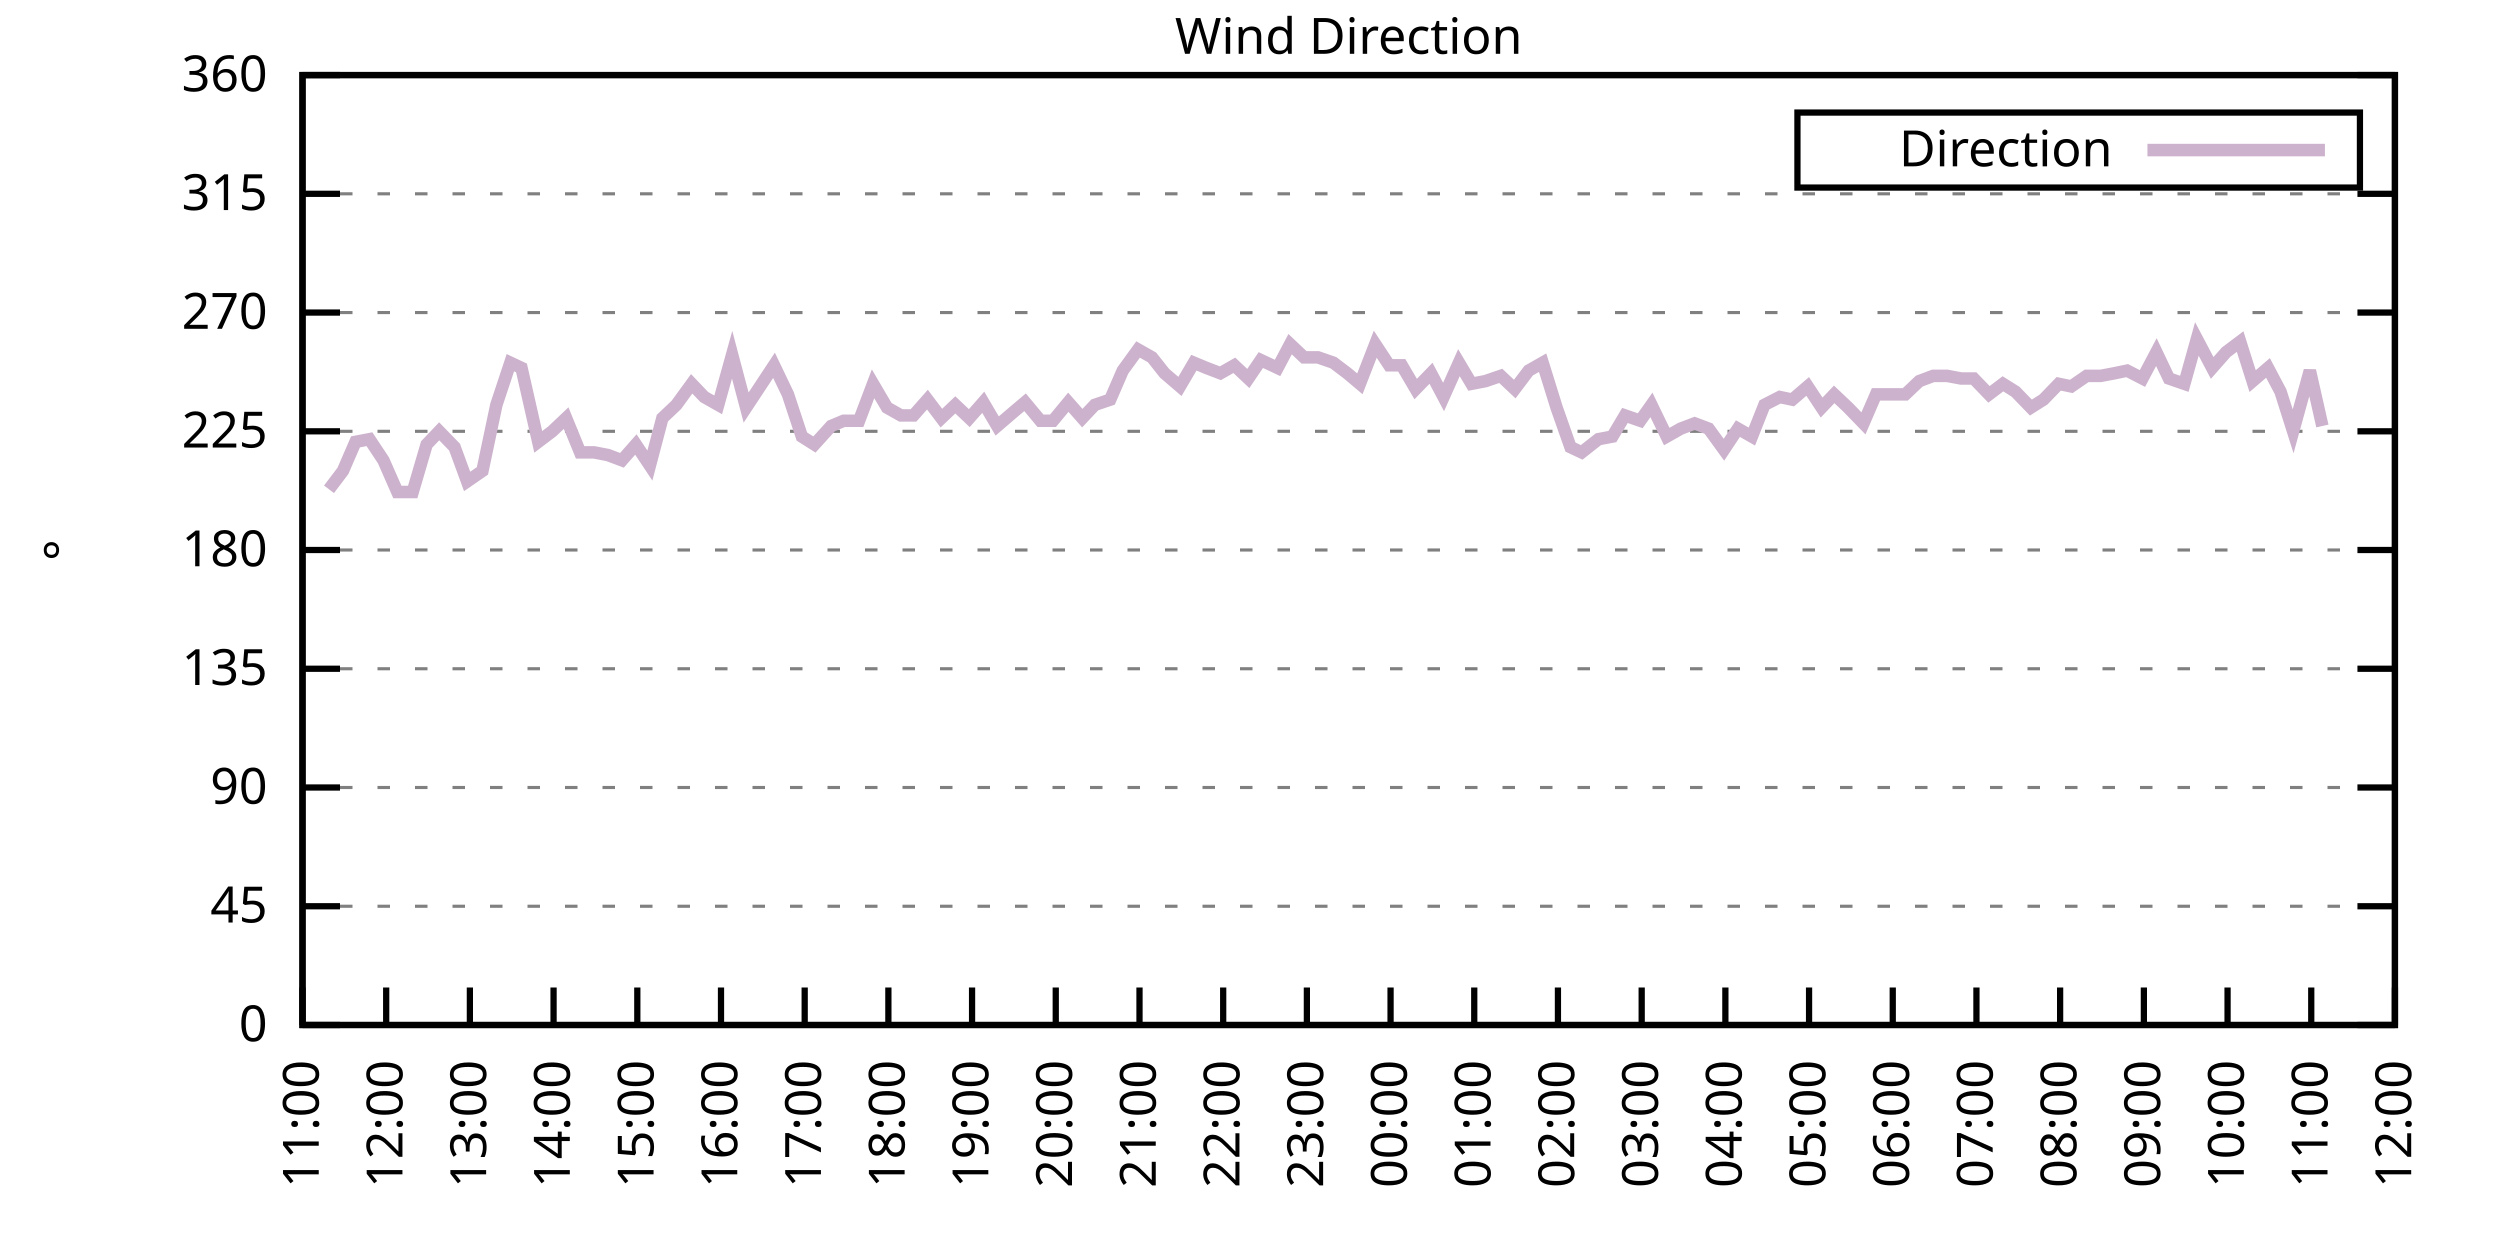
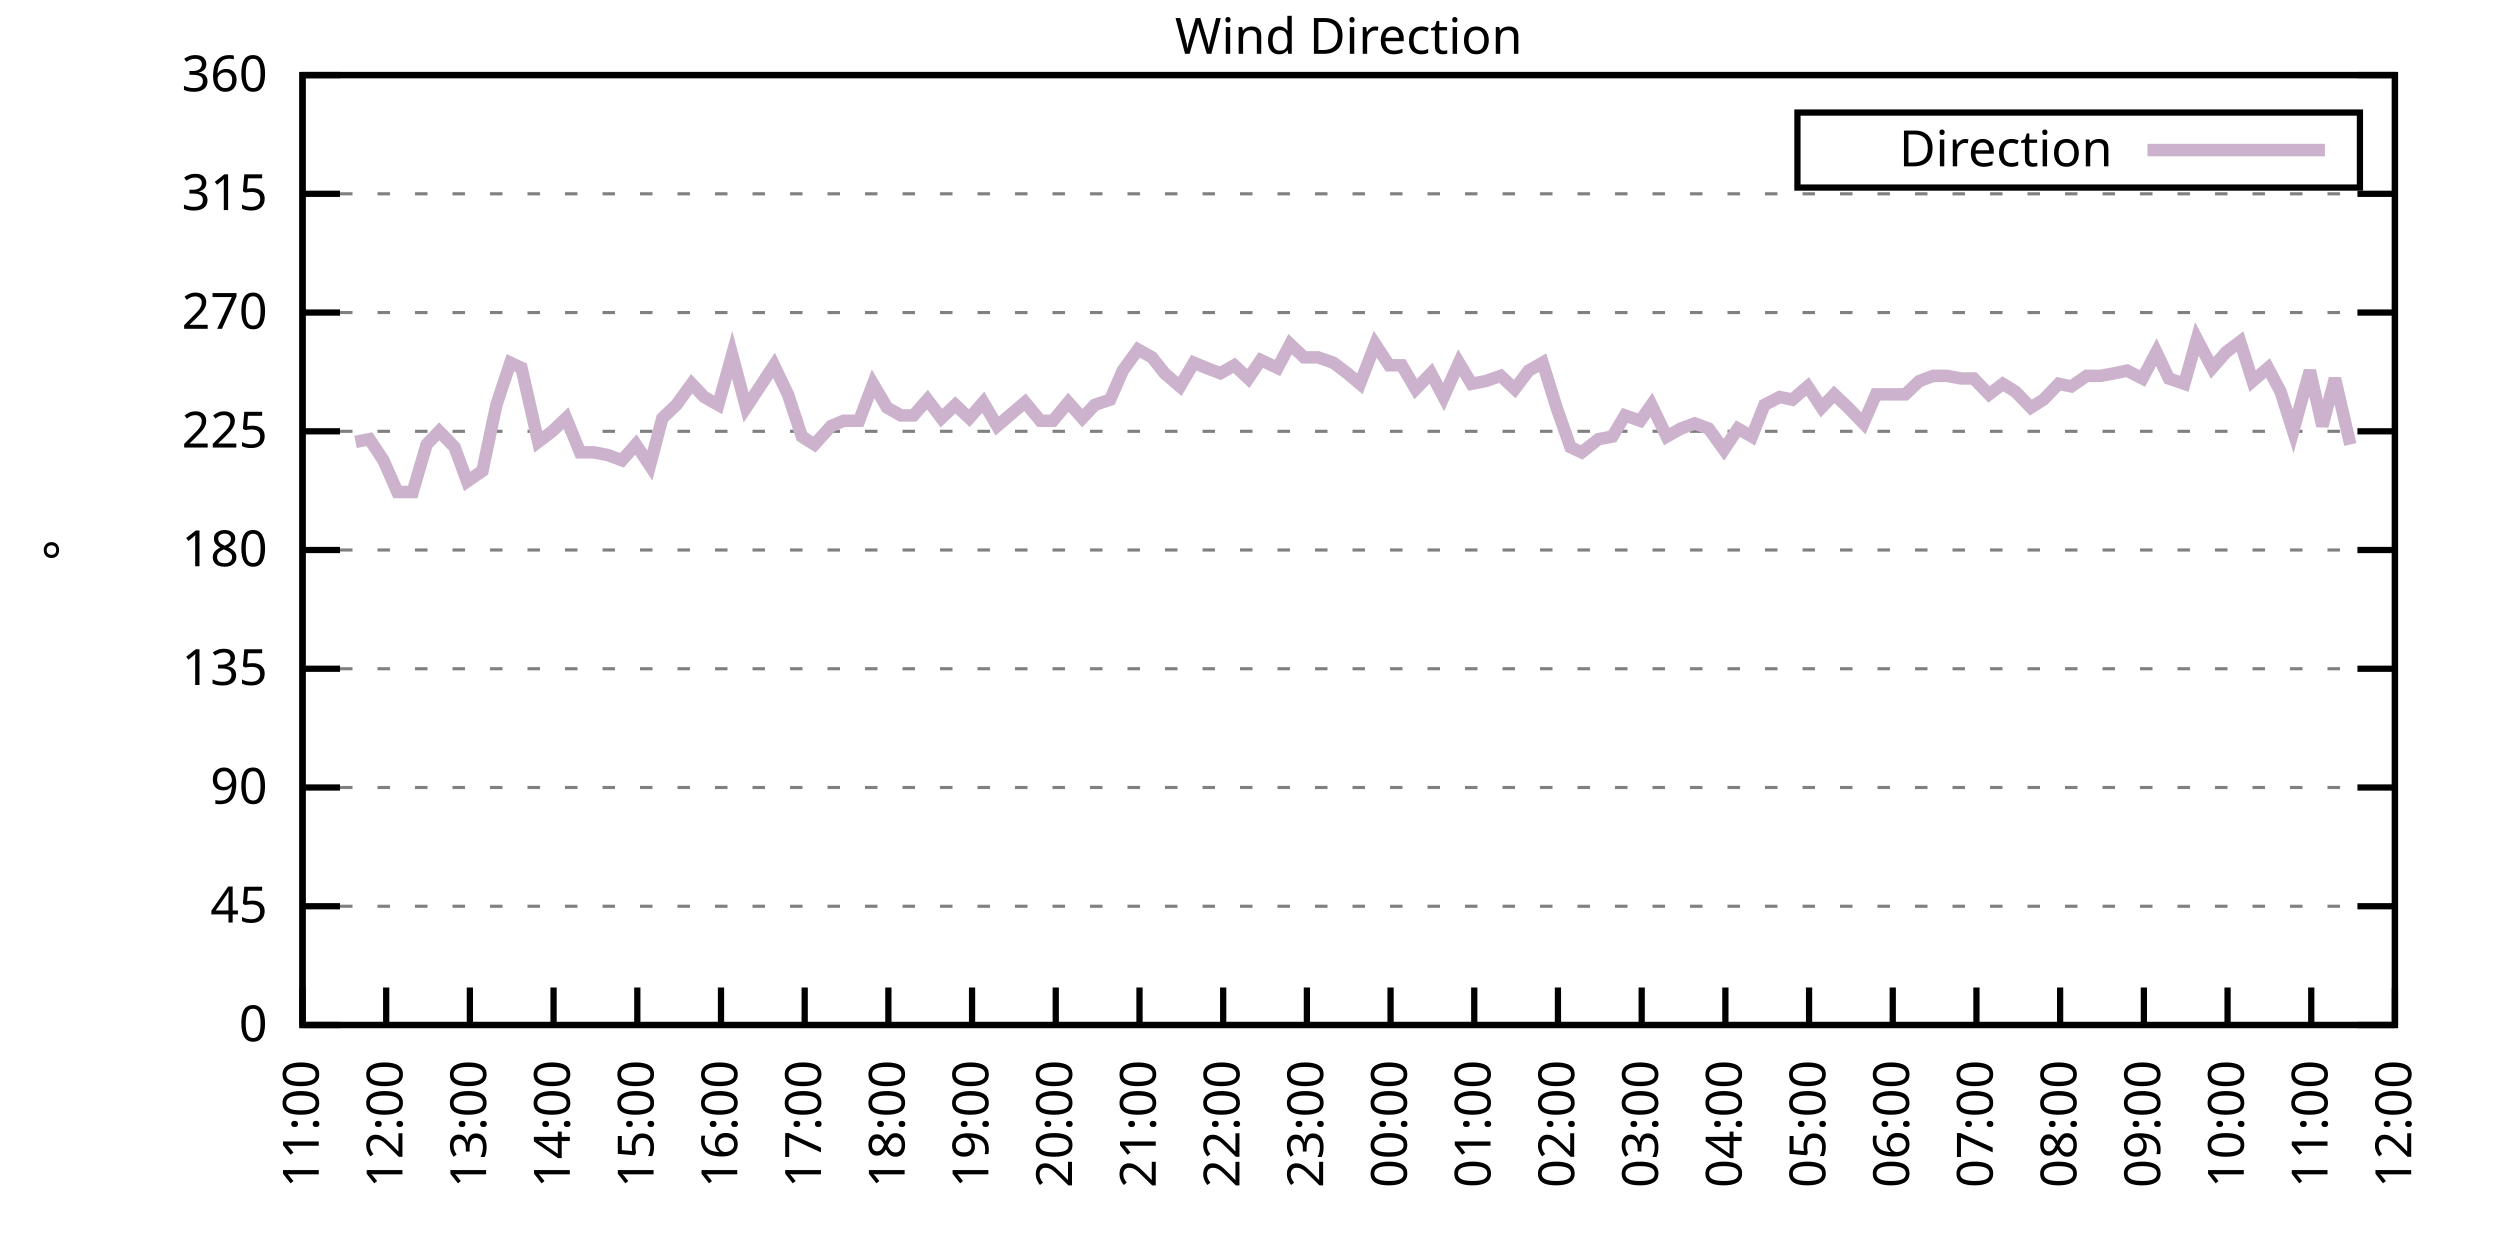
<svg xmlns="http://www.w3.org/2000/svg" xmlns:xlink="http://www.w3.org/1999/xlink" width="400" height="200" viewBox="0 0 400 200">
  <g id="gnuplot_canvas">
    <rect x="0" y="0" width="400" height="200" fill="none" />
    <defs>
      <circle id="gpDot" r="0.5" stroke-width="0.5" stroke="currentColor" />
      <path id="gpPt0" stroke-width="0.333" stroke="currentColor" d="M-1,0 h2 M0,-1 v2" />
      <path id="gpPt1" stroke-width="0.333" stroke="currentColor" d="M-1,-1 L1,1 M1,-1 L-1,1" />
      <path id="gpPt2" stroke-width="0.333" stroke="currentColor" d="M-1,0 L1,0 M0,-1 L0,1 M-1,-1 L1,1 M-1,1 L1,-1" />
      <rect id="gpPt3" stroke-width="0.333" stroke="currentColor" x="-1" y="-1" width="2" height="2" />
      <rect id="gpPt4" stroke-width="0.333" stroke="currentColor" fill="currentColor" x="-1" y="-1" width="2" height="2" />
      <circle id="gpPt5" stroke-width="0.333" stroke="currentColor" cx="0" cy="0" r="1" />
      <use xlink:href="#gpPt5" id="gpPt6" fill="currentColor" stroke="none" />
      <path id="gpPt7" stroke-width="0.333" stroke="currentColor" d="M0,-1.33 L-1.33,0.67 L1.33,0.67 z" />
      <use xlink:href="#gpPt7" id="gpPt8" fill="currentColor" stroke="none" />
      <use xlink:href="#gpPt7" id="gpPt9" stroke="currentColor" transform="rotate(180)" />
      <use xlink:href="#gpPt9" id="gpPt10" fill="currentColor" stroke="none" />
      <use xlink:href="#gpPt3" id="gpPt11" stroke="currentColor" transform="rotate(45)" />
      <use xlink:href="#gpPt11" id="gpPt12" fill="currentColor" stroke="none" />
      <path id="gpPt13" stroke-width="0.333" stroke="currentColor" d="M0,1.330 L1.265,0.411 L0.782,-1.067 L-0.782,-1.076 L-1.265,0.411 z" />
      <use xlink:href="#gpPt13" id="gpPt14" fill="currentColor" stroke="none" />
      <filter id="textbox" filterUnits="objectBoundingBox" x="0" y="0" height="1" width="1">
        <feFlood flood-color="white" flood-opacity="1" result="bgnd" />
        <feComposite in="SourceGraphic" in2="bgnd" operator="atop" />
      </filter>
      <filter id="greybox" filterUnits="objectBoundingBox" x="0" y="0" height="1" width="1">
        <feFlood flood-color="lightgrey" flood-opacity="1" result="grey" />
        <feComposite in="SourceGraphic" in2="grey" operator="atop" />
      </filter>
    </defs>
    <g fill="none" color="white" stroke="currentColor" stroke-width="1.00" stroke-linecap="butt" stroke-linejoin="miter">
</g>
    <g fill="none" color="black" stroke="currentColor" stroke-width="1.00" stroke-linecap="butt" stroke-linejoin="miter">
      <g stroke="none" shape-rendering="crispEdges">
        <polygon fill="rgb(255, 255, 255)" points="48.40,164.00 383.18,164.00 383.18,12.02 48.40,12.02 " />
      </g>
    </g>
    <g fill="none" color="black" stroke="currentColor" stroke-width="1.00" stroke-linecap="butt" stroke-linejoin="miter">
</g>
    <g fill="none" color="black" stroke="black" stroke-width="0.50" stroke-linecap="butt" stroke-linejoin="miter">
</g>
    <g fill="none" color="gray" stroke="currentColor" stroke-width="0.50" stroke-linecap="butt" stroke-linejoin="miter">
      <path stroke="gray" stroke-dasharray="2,4" class="gridline" d="M48.40,164.00 L383.19,164.00  " />
    </g>
    <g fill="none" color="gray" stroke="gray" stroke-width="1.00" stroke-linecap="butt" stroke-linejoin="miter">
</g>
    <g fill="none" color="black" stroke="currentColor" stroke-width="1.00" stroke-linecap="butt" stroke-linejoin="miter">
      <path stroke="black" d="M48.40,164.00 L54.40,164.00 M383.19,164.00 L377.19,164.00  " />
      <g transform="translate(42.80,166.60)" stroke="none" fill="black" font-family="Sans" font-size="8.00" text-anchor="end">
        <text>
          <tspan font-family="Sans"> 0</tspan>
        </text>
      </g>
    </g>
    <g fill="none" color="black" stroke="currentColor" stroke-width="1.00" stroke-linecap="butt" stroke-linejoin="miter">
</g>
    <g fill="none" color="black" stroke="black" stroke-width="0.50" stroke-linecap="butt" stroke-linejoin="miter">
</g>
    <g fill="none" color="gray" stroke="currentColor" stroke-width="0.50" stroke-linecap="butt" stroke-linejoin="miter">
      <path stroke="gray" stroke-dasharray="2,4" class="gridline" d="M48.40,145.00 L383.19,145.00  " />
    </g>
    <g fill="none" color="gray" stroke="gray" stroke-width="1.00" stroke-linecap="butt" stroke-linejoin="miter">
</g>
    <g fill="none" color="black" stroke="currentColor" stroke-width="1.00" stroke-linecap="butt" stroke-linejoin="miter">
      <path stroke="black" d="M48.40,145.00 L54.40,145.00 M383.19,145.00 L377.19,145.00  " />
      <g transform="translate(42.80,147.60)" stroke="none" fill="black" font-family="Sans" font-size="8.00" text-anchor="end">
        <text>
          <tspan font-family="Sans"> 45</tspan>
        </text>
      </g>
    </g>
    <g fill="none" color="black" stroke="currentColor" stroke-width="1.00" stroke-linecap="butt" stroke-linejoin="miter">
</g>
    <g fill="none" color="black" stroke="black" stroke-width="0.50" stroke-linecap="butt" stroke-linejoin="miter">
</g>
    <g fill="none" color="gray" stroke="currentColor" stroke-width="0.50" stroke-linecap="butt" stroke-linejoin="miter">
      <path stroke="gray" stroke-dasharray="2,4" class="gridline" d="M48.40,126.00 L383.19,126.00  " />
    </g>
    <g fill="none" color="gray" stroke="gray" stroke-width="1.00" stroke-linecap="butt" stroke-linejoin="miter">
</g>
    <g fill="none" color="black" stroke="currentColor" stroke-width="1.00" stroke-linecap="butt" stroke-linejoin="miter">
      <path stroke="black" d="M48.40,126.00 L54.40,126.00 M383.19,126.00 L377.19,126.00  " />
      <g transform="translate(42.80,128.60)" stroke="none" fill="black" font-family="Sans" font-size="8.00" text-anchor="end">
        <text>
          <tspan font-family="Sans"> 90</tspan>
        </text>
      </g>
    </g>
    <g fill="none" color="black" stroke="currentColor" stroke-width="1.00" stroke-linecap="butt" stroke-linejoin="miter">
</g>
    <g fill="none" color="black" stroke="black" stroke-width="0.50" stroke-linecap="butt" stroke-linejoin="miter">
</g>
    <g fill="none" color="gray" stroke="currentColor" stroke-width="0.50" stroke-linecap="butt" stroke-linejoin="miter">
      <path stroke="gray" stroke-dasharray="2,4" class="gridline" d="M48.40,107.00 L383.19,107.00  " />
    </g>
    <g fill="none" color="gray" stroke="gray" stroke-width="1.00" stroke-linecap="butt" stroke-linejoin="miter">
</g>
    <g fill="none" color="black" stroke="currentColor" stroke-width="1.00" stroke-linecap="butt" stroke-linejoin="miter">
      <path stroke="black" d="M48.40,107.00 L54.40,107.00 M383.19,107.00 L377.19,107.00  " />
      <g transform="translate(42.80,109.60)" stroke="none" fill="black" font-family="Sans" font-size="8.00" text-anchor="end">
        <text>
          <tspan font-family="Sans"> 135</tspan>
        </text>
      </g>
    </g>
    <g fill="none" color="black" stroke="currentColor" stroke-width="1.00" stroke-linecap="butt" stroke-linejoin="miter">
</g>
    <g fill="none" color="black" stroke="black" stroke-width="0.50" stroke-linecap="butt" stroke-linejoin="miter">
</g>
    <g fill="none" color="gray" stroke="currentColor" stroke-width="0.50" stroke-linecap="butt" stroke-linejoin="miter">
      <path stroke="gray" stroke-dasharray="2,4" class="gridline" d="M48.40,88.00 L383.19,88.00  " />
    </g>
    <g fill="none" color="gray" stroke="gray" stroke-width="1.00" stroke-linecap="butt" stroke-linejoin="miter">
</g>
    <g fill="none" color="black" stroke="currentColor" stroke-width="1.00" stroke-linecap="butt" stroke-linejoin="miter">
      <path stroke="black" d="M48.40,88.00 L54.40,88.00 M383.19,88.00 L377.19,88.00  " />
      <g transform="translate(42.80,90.60)" stroke="none" fill="black" font-family="Sans" font-size="8.00" text-anchor="end">
        <text>
          <tspan font-family="Sans"> 180</tspan>
        </text>
      </g>
    </g>
    <g fill="none" color="black" stroke="currentColor" stroke-width="1.00" stroke-linecap="butt" stroke-linejoin="miter">
</g>
    <g fill="none" color="black" stroke="black" stroke-width="0.50" stroke-linecap="butt" stroke-linejoin="miter">
</g>
    <g fill="none" color="gray" stroke="currentColor" stroke-width="0.50" stroke-linecap="butt" stroke-linejoin="miter">
      <path stroke="gray" stroke-dasharray="2,4" class="gridline" d="M48.40,69.01 L383.19,69.01  " />
    </g>
    <g fill="none" color="gray" stroke="gray" stroke-width="1.00" stroke-linecap="butt" stroke-linejoin="miter">
</g>
    <g fill="none" color="black" stroke="currentColor" stroke-width="1.00" stroke-linecap="butt" stroke-linejoin="miter">
      <path stroke="black" d="M48.40,69.01 L54.40,69.01 M383.19,69.01 L377.19,69.01  " />
      <g transform="translate(42.80,71.61)" stroke="none" fill="black" font-family="Sans" font-size="8.00" text-anchor="end">
        <text>
          <tspan font-family="Sans"> 225</tspan>
        </text>
      </g>
    </g>
    <g fill="none" color="black" stroke="currentColor" stroke-width="1.00" stroke-linecap="butt" stroke-linejoin="miter">
</g>
    <g fill="none" color="black" stroke="black" stroke-width="0.50" stroke-linecap="butt" stroke-linejoin="miter">
</g>
    <g fill="none" color="gray" stroke="currentColor" stroke-width="0.50" stroke-linecap="butt" stroke-linejoin="miter">
      <path stroke="gray" stroke-dasharray="2,4" class="gridline" d="M48.40,50.01 L383.19,50.01  " />
    </g>
    <g fill="none" color="gray" stroke="gray" stroke-width="1.00" stroke-linecap="butt" stroke-linejoin="miter">
</g>
    <g fill="none" color="black" stroke="currentColor" stroke-width="1.00" stroke-linecap="butt" stroke-linejoin="miter">
      <path stroke="black" d="M48.40,50.01 L54.40,50.01 M383.19,50.01 L377.19,50.01  " />
      <g transform="translate(42.80,52.61)" stroke="none" fill="black" font-family="Sans" font-size="8.00" text-anchor="end">
        <text>
          <tspan font-family="Sans"> 270</tspan>
        </text>
      </g>
    </g>
    <g fill="none" color="black" stroke="currentColor" stroke-width="1.00" stroke-linecap="butt" stroke-linejoin="miter">
</g>
    <g fill="none" color="black" stroke="black" stroke-width="0.50" stroke-linecap="butt" stroke-linejoin="miter">
</g>
    <g fill="none" color="gray" stroke="currentColor" stroke-width="0.50" stroke-linecap="butt" stroke-linejoin="miter">
      <path stroke="gray" stroke-dasharray="2,4" class="gridline" d="M48.40,31.01 L383.19,31.01  " />
    </g>
    <g fill="none" color="gray" stroke="gray" stroke-width="1.00" stroke-linecap="butt" stroke-linejoin="miter">
</g>
    <g fill="none" color="black" stroke="currentColor" stroke-width="1.00" stroke-linecap="butt" stroke-linejoin="miter">
      <path stroke="black" d="M48.40,31.01 L54.40,31.01 M383.19,31.01 L377.19,31.01  " />
      <g transform="translate(42.80,33.61)" stroke="none" fill="black" font-family="Sans" font-size="8.00" text-anchor="end">
        <text>
          <tspan font-family="Sans"> 315</tspan>
        </text>
      </g>
    </g>
    <g fill="none" color="black" stroke="currentColor" stroke-width="1.00" stroke-linecap="butt" stroke-linejoin="miter">
</g>
    <g fill="none" color="black" stroke="black" stroke-width="0.50" stroke-linecap="butt" stroke-linejoin="miter">
</g>
    <g fill="none" color="gray" stroke="currentColor" stroke-width="0.50" stroke-linecap="butt" stroke-linejoin="miter">
      <path stroke="gray" stroke-dasharray="2,4" class="gridline" d="M48.40,12.01 L383.19,12.01  " />
    </g>
    <g fill="none" color="gray" stroke="gray" stroke-width="1.00" stroke-linecap="butt" stroke-linejoin="miter">
</g>
    <g fill="none" color="black" stroke="currentColor" stroke-width="1.00" stroke-linecap="butt" stroke-linejoin="miter">
      <path stroke="black" d="M48.40,12.01 L54.40,12.01 M383.19,12.01 L377.19,12.01  " />
      <g transform="translate(42.80,14.61)" stroke="none" fill="black" font-family="Sans" font-size="8.00" text-anchor="end">
        <text>
          <tspan font-family="Sans"> 360</tspan>
        </text>
      </g>
    </g>
    <g fill="none" color="black" stroke="currentColor" stroke-width="1.00" stroke-linecap="butt" stroke-linejoin="miter">
      <path stroke="black" d="M48.40,164.00 L48.40,158.00  " />
      <g transform="translate(51.00,169.60) rotate(270.00)" stroke="none" fill="black" font-family="Sans" font-size="8.00" text-anchor="end">
        <text>
          <tspan font-family="Sans">11:00</tspan>
        </text>
      </g>
    </g>
    <g fill="none" color="black" stroke="currentColor" stroke-width="1.00" stroke-linecap="butt" stroke-linejoin="miter">
      <path stroke="black" d="M61.79,164.00 L61.79,158.00  " />
      <g transform="translate(64.39,169.60) rotate(270.00)" stroke="none" fill="black" font-family="Sans" font-size="8.00" text-anchor="end">
        <text>
          <tspan font-family="Sans">12:00</tspan>
        </text>
      </g>
    </g>
    <g fill="none" color="black" stroke="currentColor" stroke-width="1.00" stroke-linecap="butt" stroke-linejoin="miter">
      <path stroke="black" d="M75.18,164.00 L75.18,158.00  " />
      <g transform="translate(77.78,169.60) rotate(270.00)" stroke="none" fill="black" font-family="Sans" font-size="8.00" text-anchor="end">
        <text>
          <tspan font-family="Sans">13:00</tspan>
        </text>
      </g>
    </g>
    <g fill="none" color="black" stroke="currentColor" stroke-width="1.00" stroke-linecap="butt" stroke-linejoin="miter">
      <path stroke="black" d="M88.57,164.00 L88.57,158.00  " />
      <g transform="translate(91.17,169.60) rotate(270.00)" stroke="none" fill="black" font-family="Sans" font-size="8.00" text-anchor="end">
        <text>
          <tspan font-family="Sans">14:00</tspan>
        </text>
      </g>
    </g>
    <g fill="none" color="black" stroke="currentColor" stroke-width="1.00" stroke-linecap="butt" stroke-linejoin="miter">
      <path stroke="black" d="M101.97,164.00 L101.97,158.00  " />
      <g transform="translate(104.57,169.60) rotate(270.00)" stroke="none" fill="black" font-family="Sans" font-size="8.00" text-anchor="end">
        <text>
          <tspan font-family="Sans">15:00</tspan>
        </text>
      </g>
    </g>
    <g fill="none" color="black" stroke="currentColor" stroke-width="1.00" stroke-linecap="butt" stroke-linejoin="miter">
      <path stroke="black" d="M115.36,164.00 L115.36,158.00  " />
      <g transform="translate(117.96,169.60) rotate(270.00)" stroke="none" fill="black" font-family="Sans" font-size="8.00" text-anchor="end">
        <text>
          <tspan font-family="Sans">16:00</tspan>
        </text>
      </g>
    </g>
    <g fill="none" color="black" stroke="currentColor" stroke-width="1.00" stroke-linecap="butt" stroke-linejoin="miter">
      <path stroke="black" d="M128.75,164.00 L128.75,158.00  " />
      <g transform="translate(131.35,169.60) rotate(270.00)" stroke="none" fill="black" font-family="Sans" font-size="8.00" text-anchor="end">
        <text>
          <tspan font-family="Sans">17:00</tspan>
        </text>
      </g>
    </g>
    <g fill="none" color="black" stroke="currentColor" stroke-width="1.00" stroke-linecap="butt" stroke-linejoin="miter">
      <path stroke="black" d="M142.14,164.00 L142.14,158.00  " />
      <g transform="translate(144.74,169.60) rotate(270.00)" stroke="none" fill="black" font-family="Sans" font-size="8.00" text-anchor="end">
        <text>
          <tspan font-family="Sans">18:00</tspan>
        </text>
      </g>
    </g>
    <g fill="none" color="black" stroke="currentColor" stroke-width="1.00" stroke-linecap="butt" stroke-linejoin="miter">
      <path stroke="black" d="M155.53,164.00 L155.53,158.00  " />
      <g transform="translate(158.13,169.60) rotate(270.00)" stroke="none" fill="black" font-family="Sans" font-size="8.00" text-anchor="end">
        <text>
          <tspan font-family="Sans">19:00</tspan>
        </text>
      </g>
    </g>
    <g fill="none" color="black" stroke="currentColor" stroke-width="1.00" stroke-linecap="butt" stroke-linejoin="miter">
      <path stroke="black" d="M168.92,164.00 L168.92,158.00  " />
      <g transform="translate(171.52,169.60) rotate(270.00)" stroke="none" fill="black" font-family="Sans" font-size="8.00" text-anchor="end">
        <text>
          <tspan font-family="Sans">20:00</tspan>
        </text>
      </g>
    </g>
    <g fill="none" color="black" stroke="currentColor" stroke-width="1.00" stroke-linecap="butt" stroke-linejoin="miter">
      <path stroke="black" d="M182.32,164.00 L182.32,158.00  " />
      <g transform="translate(184.92,169.60) rotate(270.00)" stroke="none" fill="black" font-family="Sans" font-size="8.00" text-anchor="end">
        <text>
          <tspan font-family="Sans">21:00</tspan>
        </text>
      </g>
    </g>
    <g fill="none" color="black" stroke="currentColor" stroke-width="1.00" stroke-linecap="butt" stroke-linejoin="miter">
      <path stroke="black" d="M195.71,164.00 L195.71,158.00  " />
      <g transform="translate(198.31,169.60) rotate(270.00)" stroke="none" fill="black" font-family="Sans" font-size="8.00" text-anchor="end">
        <text>
          <tspan font-family="Sans">22:00</tspan>
        </text>
      </g>
    </g>
    <g fill="none" color="black" stroke="currentColor" stroke-width="1.00" stroke-linecap="butt" stroke-linejoin="miter">
      <path stroke="black" d="M209.10,164.00 L209.10,158.00  " />
      <g transform="translate(211.70,169.60) rotate(270.00)" stroke="none" fill="black" font-family="Sans" font-size="8.00" text-anchor="end">
        <text>
          <tspan font-family="Sans">23:00</tspan>
        </text>
      </g>
    </g>
    <g fill="none" color="black" stroke="currentColor" stroke-width="1.00" stroke-linecap="butt" stroke-linejoin="miter">
      <path stroke="black" d="M222.49,164.00 L222.49,158.00  " />
      <g transform="translate(225.09,169.60) rotate(270.00)" stroke="none" fill="black" font-family="Sans" font-size="8.00" text-anchor="end">
        <text>
          <tspan font-family="Sans">00:00</tspan>
        </text>
      </g>
    </g>
    <g fill="none" color="black" stroke="currentColor" stroke-width="1.00" stroke-linecap="butt" stroke-linejoin="miter">
      <path stroke="black" d="M235.88,164.00 L235.88,158.00  " />
      <g transform="translate(238.48,169.60) rotate(270.00)" stroke="none" fill="black" font-family="Sans" font-size="8.00" text-anchor="end">
        <text>
          <tspan font-family="Sans">01:00</tspan>
        </text>
      </g>
    </g>
    <g fill="none" color="black" stroke="currentColor" stroke-width="1.00" stroke-linecap="butt" stroke-linejoin="miter">
      <path stroke="black" d="M249.27,164.00 L249.27,158.00  " />
      <g transform="translate(251.87,169.60) rotate(270.00)" stroke="none" fill="black" font-family="Sans" font-size="8.00" text-anchor="end">
        <text>
          <tspan font-family="Sans">02:00</tspan>
        </text>
      </g>
    </g>
    <g fill="none" color="black" stroke="currentColor" stroke-width="1.00" stroke-linecap="butt" stroke-linejoin="miter">
      <path stroke="black" d="M262.67,164.00 L262.67,158.00  " />
      <g transform="translate(265.27,169.60) rotate(270.00)" stroke="none" fill="black" font-family="Sans" font-size="8.00" text-anchor="end">
        <text>
          <tspan font-family="Sans">03:00</tspan>
        </text>
      </g>
    </g>
    <g fill="none" color="black" stroke="currentColor" stroke-width="1.00" stroke-linecap="butt" stroke-linejoin="miter">
      <path stroke="black" d="M276.06,164.00 L276.06,158.00  " />
      <g transform="translate(278.66,169.60) rotate(270.00)" stroke="none" fill="black" font-family="Sans" font-size="8.00" text-anchor="end">
        <text>
          <tspan font-family="Sans">04:00</tspan>
        </text>
      </g>
    </g>
    <g fill="none" color="black" stroke="currentColor" stroke-width="1.00" stroke-linecap="butt" stroke-linejoin="miter">
      <path stroke="black" d="M289.45,164.00 L289.45,158.00  " />
      <g transform="translate(292.05,169.60) rotate(270.00)" stroke="none" fill="black" font-family="Sans" font-size="8.00" text-anchor="end">
        <text>
          <tspan font-family="Sans">05:00</tspan>
        </text>
      </g>
    </g>
    <g fill="none" color="black" stroke="currentColor" stroke-width="1.00" stroke-linecap="butt" stroke-linejoin="miter">
      <path stroke="black" d="M302.84,164.00 L302.84,158.00  " />
      <g transform="translate(305.44,169.60) rotate(270.00)" stroke="none" fill="black" font-family="Sans" font-size="8.00" text-anchor="end">
        <text>
          <tspan font-family="Sans">06:00</tspan>
        </text>
      </g>
    </g>
    <g fill="none" color="black" stroke="currentColor" stroke-width="1.00" stroke-linecap="butt" stroke-linejoin="miter">
      <path stroke="black" d="M316.23,164.00 L316.23,158.00  " />
      <g transform="translate(318.83,169.60) rotate(270.00)" stroke="none" fill="black" font-family="Sans" font-size="8.00" text-anchor="end">
        <text>
          <tspan font-family="Sans">07:00</tspan>
        </text>
      </g>
    </g>
    <g fill="none" color="black" stroke="currentColor" stroke-width="1.00" stroke-linecap="butt" stroke-linejoin="miter">
      <path stroke="black" d="M329.62,164.00 L329.62,158.00  " />
      <g transform="translate(332.22,169.60) rotate(270.00)" stroke="none" fill="black" font-family="Sans" font-size="8.00" text-anchor="end">
        <text>
          <tspan font-family="Sans">08:00</tspan>
        </text>
      </g>
    </g>
    <g fill="none" color="black" stroke="currentColor" stroke-width="1.00" stroke-linecap="butt" stroke-linejoin="miter">
      <path stroke="black" d="M343.02,164.00 L343.02,158.00  " />
      <g transform="translate(345.62,169.60) rotate(270.00)" stroke="none" fill="black" font-family="Sans" font-size="8.00" text-anchor="end">
        <text>
          <tspan font-family="Sans">09:00</tspan>
        </text>
      </g>
    </g>
    <g fill="none" color="black" stroke="currentColor" stroke-width="1.00" stroke-linecap="butt" stroke-linejoin="miter">
      <path stroke="black" d="M356.41,164.00 L356.41,158.00  " />
      <g transform="translate(359.01,169.60) rotate(270.00)" stroke="none" fill="black" font-family="Sans" font-size="8.00" text-anchor="end">
        <text>
          <tspan font-family="Sans">10:00</tspan>
        </text>
      </g>
    </g>
    <g fill="none" color="black" stroke="currentColor" stroke-width="1.00" stroke-linecap="butt" stroke-linejoin="miter">
      <path stroke="black" d="M369.80,164.00 L369.80,158.00  " />
      <g transform="translate(372.40,169.60) rotate(270.00)" stroke="none" fill="black" font-family="Sans" font-size="8.00" text-anchor="end">
        <text>
          <tspan font-family="Sans">11:00</tspan>
        </text>
      </g>
    </g>
    <g fill="none" color="black" stroke="currentColor" stroke-width="1.00" stroke-linecap="butt" stroke-linejoin="miter">
      <path stroke="black" d="M383.19,164.00 L383.19,158.00  " />
      <g transform="translate(385.79,169.60) rotate(270.00)" stroke="none" fill="black" font-family="Sans" font-size="8.00" text-anchor="end">
        <text>
          <tspan font-family="Sans">12:00</tspan>
        </text>
      </g>
    </g>
    <g fill="none" color="black" stroke="currentColor" stroke-width="1.00" stroke-linecap="butt" stroke-linejoin="miter">
</g>
    <g fill="none" color="black" stroke="currentColor" stroke-width="1.00" stroke-linecap="butt" stroke-linejoin="miter">
      <path stroke="black" d="M48.40,12.01 L48.40,164.00 L383.19,164.00 L383.19,12.01 L48.40,12.01 Z  " />
    </g>
    <g fill="none" color="black" stroke="currentColor" stroke-width="1.00" stroke-linecap="butt" stroke-linejoin="miter">
</g>
    <g fill="none" color="black" stroke="currentColor" stroke-width="1.00" stroke-linecap="butt" stroke-linejoin="miter">
      <path stroke="black" d="M287.59,30.01 L287.59,18.01 L377.59,18.01 L377.59,30.01 L287.59,30.01 Z  " />
    </g>
    <g id="Wind_direction_plot_1">
      <g fill="none" color="white" stroke="black" stroke-width="2.00" stroke-linecap="butt" stroke-linejoin="miter">
</g>
      <g fill="none" color="black" stroke="currentColor" stroke-width="2.00" stroke-linecap="butt" stroke-linejoin="miter">
        <g transform="translate(337.99,26.61)" stroke="none" fill="black" font-family="Sans" font-size="8.00" text-anchor="end">
          <text>
            <tspan font-family="Sans">Direction</tspan>
          </text>
        </g>
      </g>
      <g fill="none" color="black" stroke="currentColor" stroke-width="2.00" stroke-linecap="butt" stroke-linejoin="miter">
-         <path stroke="rgb(204, 178, 204)" d="M343.59,24.01 L371.99,24.01 M52.64,78.29 L54.87,75.34 L56.88,70.70 L59.11,70.27 L61.35,73.65 L63.58,78.72   L66.03,78.72 L68.26,71.12 L70.27,69.01 L72.73,71.54 L74.74,77.03 L77.19,75.34 L79.42,64.78 L81.66,58.03   L83.44,58.87 L86.12,70.70 L88.35,69.01 L90.58,66.90 L92.82,72.38 L95.05,72.38 L97.28,72.81 L99.51,73.65   L101.74,71.12 L103.98,74.49 L105.98,66.90 L108.22,64.78 L110.67,61.41 L112.68,63.52 L114.91,64.78 L117.14,56.76   L119.38,65.21 L121.61,61.83 L123.84,58.45 L126.07,63.10 L128.30,69.85 L130.31,71.12 L132.99,68.16 L135.00,67.32   L137.45,67.32 L139.69,61.41 L141.92,65.21 L144.15,66.47 L146.16,66.47 L148.39,63.94 L150.62,66.90 L152.85,64.78   L155.09,66.90 L157.32,64.36 L159.55,68.16 L162.01,66.05 L164.01,64.36 L166.47,67.32 L168.48,67.32 L170.93,64.36   L173.17,66.90 L175.17,64.78 L177.63,63.94 L179.64,59.30 L182.09,55.92 L184.32,57.18 L186.33,59.72 L188.79,61.83   L191.02,58.03 L193.03,58.87 L195.26,59.72 L197.49,58.45 L199.73,60.56 L201.73,57.61 L204.41,58.87 L206.42,55.07   L208.65,57.18 L210.88,57.18 L213.34,58.03 L215.57,59.72 L217.58,61.41 L220.04,55.07 L222.27,58.45 L224.28,58.45   L226.51,62.25 L228.96,59.72 L230.97,63.52 L233.43,58.03 L235.44,61.41 L237.67,60.98 L240.12,60.14 L242.36,62.25   L244.59,59.30 L246.82,58.03 L249.05,65.21 L251.28,71.54 L253.07,72.38 L255.75,70.27 L257.98,69.85 L259.99,66.47   L262.44,67.32 L264.23,64.78 L266.68,69.85 L268.92,68.58 L271.15,67.74 L273.38,68.58 L275.83,71.96 L278.07,68.58   L280.30,69.85 L282.31,64.78 L284.76,63.52 L286.77,63.94 L289.23,61.83 L291.46,65.21 L293.47,63.10 L295.70,65.21   L298.15,67.74 L300.16,63.10 L302.62,63.10 L304.85,63.10 L307.08,60.98 L309.31,60.14 L311.54,60.14 L313.78,60.56   L315.79,60.56 L318.24,63.10 L320.47,61.41 L322.48,62.67 L324.94,65.21 L326.95,63.94 L329.40,61.41 L331.41,61.83   L333.86,60.14 L336.10,60.14 L338.33,59.72 L340.34,59.30 L342.79,60.56 L345.02,56.34 L347.03,60.56 L349.49,61.41   L351.50,54.23 L353.95,58.87 L356.18,56.34 L358.42,54.65 L360.42,60.98 L362.88,58.87 L364.89,62.67 L366.90,69.01   L369.58,59.30 L371.58,68.16  " />
+         <path stroke="rgb(204, 178, 204)" d="M343.59,24.01 L371.99,24.01 M56.88,70.70 L59.11,70.27 L61.35,73.65 L63.58,78.72 L66.03,78.72 L68.26,71.12   L70.27,69.01 L72.73,71.54 L74.74,77.03 L77.19,75.34 L79.42,64.78 L81.66,58.03 L83.44,58.87 L86.12,70.70   L88.35,69.01 L90.58,66.90 L92.82,72.38 L95.05,72.38 L97.28,72.81 L99.51,73.65 L101.74,71.12 L103.98,74.49   L105.98,66.90 L108.22,64.78 L110.67,61.41 L112.68,63.52 L114.91,64.78 L117.14,56.76 L119.38,65.21 L121.61,61.83   L123.84,58.45 L126.07,63.10 L128.30,69.85 L130.31,71.12 L132.99,68.16 L135.00,67.32 L137.45,67.32 L139.69,61.41   L141.92,65.21 L144.15,66.47 L146.16,66.47 L148.39,63.94 L150.62,66.90 L152.85,64.78 L155.09,66.90 L157.32,64.36   L159.55,68.16 L162.01,66.05 L164.01,64.36 L166.47,67.32 L168.48,67.32 L170.93,64.36 L173.17,66.90 L175.17,64.78   L177.63,63.94 L179.64,59.30 L182.09,55.92 L184.32,57.18 L186.33,59.72 L188.79,61.83 L191.02,58.03 L193.03,58.87   L195.26,59.72 L197.49,58.45 L199.73,60.56 L201.73,57.61 L204.41,58.87 L206.42,55.07 L208.65,57.18 L210.88,57.18   L213.34,58.03 L215.57,59.72 L217.58,61.41 L220.04,55.07 L222.27,58.45 L224.28,58.45 L226.51,62.25 L228.96,59.72   L230.97,63.52 L233.43,58.03 L235.44,61.41 L237.67,60.98 L240.12,60.14 L242.36,62.25 L244.59,59.30 L246.82,58.03   L249.05,65.21 L251.28,71.54 L253.07,72.38 L255.75,70.27 L257.98,69.85 L259.99,66.47 L262.44,67.32 L264.23,64.78   L266.68,69.85 L268.92,68.58 L271.15,67.74 L273.38,68.58 L275.83,71.96 L278.07,68.58 L280.30,69.85 L282.31,64.78   L284.76,63.52 L286.77,63.94 L289.23,61.83 L291.46,65.21 L293.47,63.10 L295.70,65.21 L298.15,67.74 L300.16,63.10   L302.62,63.10 L304.85,63.10 L307.08,60.98 L309.31,60.14 L311.54,60.14 L313.78,60.56 L315.79,60.56 L318.24,63.10   L320.47,61.41 L322.48,62.67 L324.94,65.21 L326.95,63.94 L329.40,61.41 L331.41,61.83 L333.86,60.14 L336.10,60.14   L338.33,59.72 L340.34,59.30 L342.79,60.56 L345.02,56.34 L347.03,60.56 L349.49,61.41 L351.50,54.23 L353.95,58.87   L356.18,56.34 L358.42,54.65 L360.42,60.98 L362.88,58.87 L364.89,62.67 L366.90,69.01 L369.58,59.30 L371.58,68.16   L373.59,60.56 L376.05,71.12  " />
      </g>
    </g>
    <g fill="none" color="black" stroke="currentColor" stroke-width="2.00" stroke-linecap="butt" stroke-linejoin="miter">
</g>
    <g fill="none" color="black" stroke="black" stroke-width="1.00" stroke-linecap="butt" stroke-linejoin="miter">
</g>
    <g fill="none" color="black" stroke="currentColor" stroke-width="1.00" stroke-linecap="butt" stroke-linejoin="miter">
      <path stroke="black" d="M48.40,12.01 L48.40,164.00 L383.19,164.00 L383.19,12.01 L48.40,12.01 Z  " />
      <g transform="translate(12.80,88.01) rotate(270.00)" stroke="none" fill="black" font-family="Sans" font-size="8.00" text-anchor="middle">
        <text>
          <tspan font-family="Sans">°</tspan>
        </text>
      </g>
    </g>
    <g fill="none" color="black" stroke="currentColor" stroke-width="1.00" stroke-linecap="butt" stroke-linejoin="miter">
</g>
    <g fill="none" color="black" stroke="currentColor" stroke-width="1.00" stroke-linecap="butt" stroke-linejoin="miter">
      <g transform="translate(215.79,8.61)" stroke="none" fill="black" font-family="Sans" font-size="8.00" text-anchor="middle">
        <text>
          <tspan font-family="Sans">Wind Direction</tspan>
        </text>
      </g>
    </g>
    <g fill="none" color="black" stroke="currentColor" stroke-width="1.00" stroke-linecap="butt" stroke-linejoin="miter">
</g>
  </g>
</svg>
